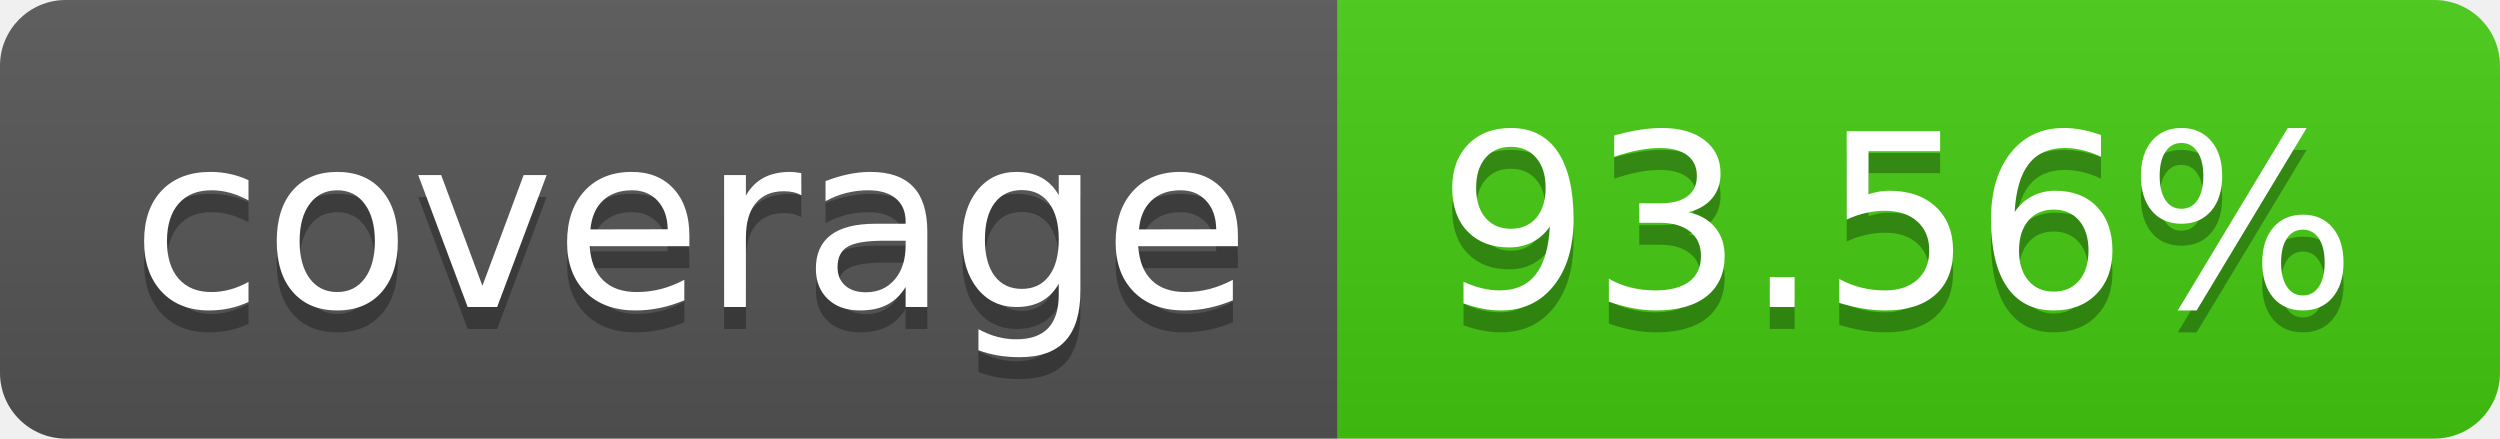
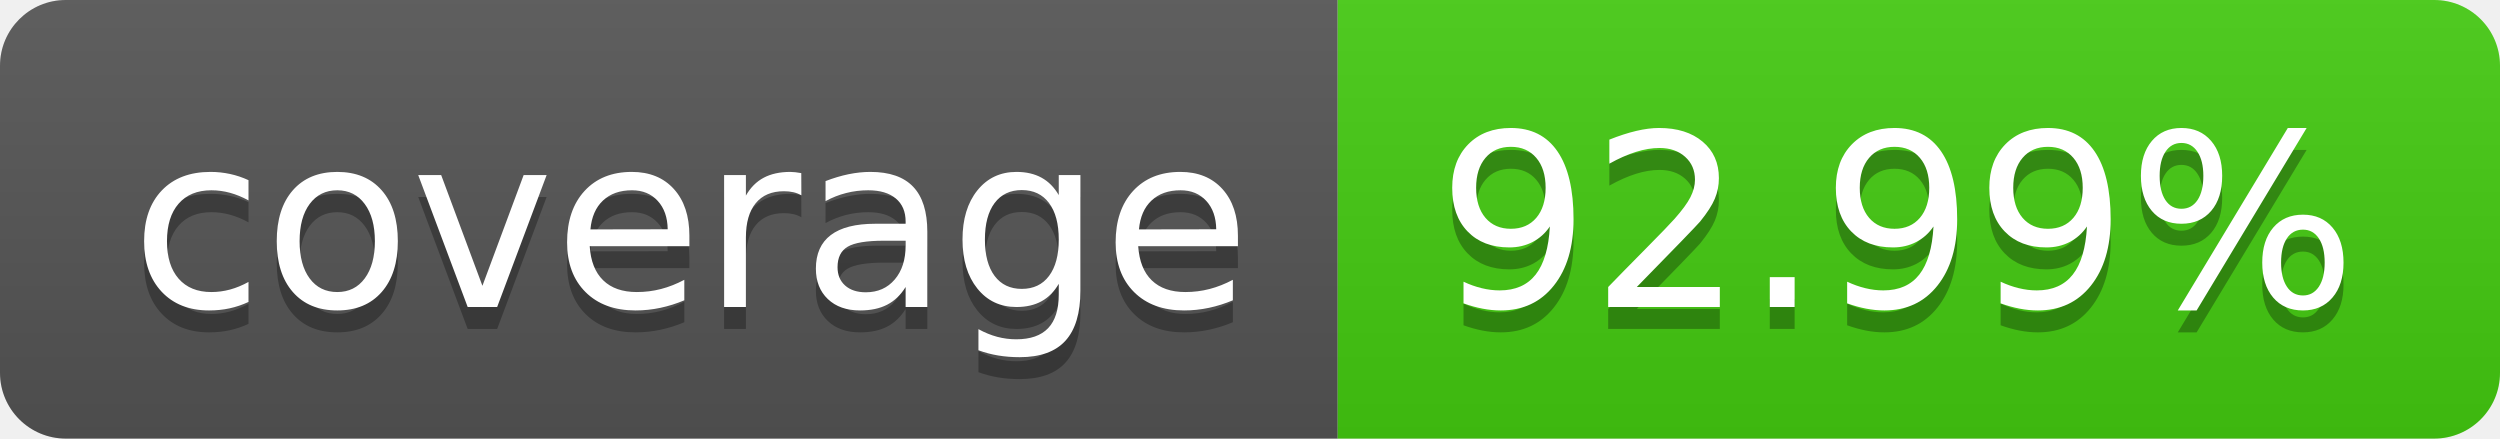
- <svg xmlns="http://www.w3.org/2000/svg" width="114" height="20" role="img" aria-label="coverage: 93.56%">
+ <svg xmlns="http://www.w3.org/2000/svg" width="114" height="20" role="img" aria-label="coverage: 92.99%">
  <linearGradient id="s" x2="0" y2="100%">
    <stop offset="0" stop-color="#bbb" stop-opacity=".1" />
    <stop offset="1" stop-opacity=".1" />
  </linearGradient>
  <clipPath id="r">
    <rect width="114" height="20" rx="3" fill="#fff" />
  </clipPath>
  <g clip-path="url(#r)">
    <rect width="61" height="20" fill="#555" />
    <rect x="61" width="53" height="20" fill="#4c1" />
    <rect width="114" height="20" fill="url(#s)" />
  </g>
  <g fill="#fff" text-anchor="middle" font-family="Verdana,Geneva,DejaVu Sans,sans-serif" text-rendering="geometricPrecision" font-size="110">
    <text aria-hidden="true" x="315" y="150" fill="#010101" fill-opacity=".3" transform="scale(.1)" textLength="510">coverage</text>
    <text x="315" y="140" transform="scale(.1)" fill="#fff" textLength="510">coverage</text>
-     <text aria-hidden="true" x="865" y="150" fill="#010101" fill-opacity=".3" transform="scale(.1)" textLength="430">93.56%</text>
-     <text x="865" y="140" transform="scale(.1)" fill="#fff" textLength="430">93.56%</text>
+     <text aria-hidden="true" x="865" y="150" fill="#010101" fill-opacity=".3" transform="scale(.1)" textLength="430">92.99%</text>
+     <text x="865" y="140" transform="scale(.1)" fill="#fff" textLength="430">92.99%</text>
  </g>
</svg>
